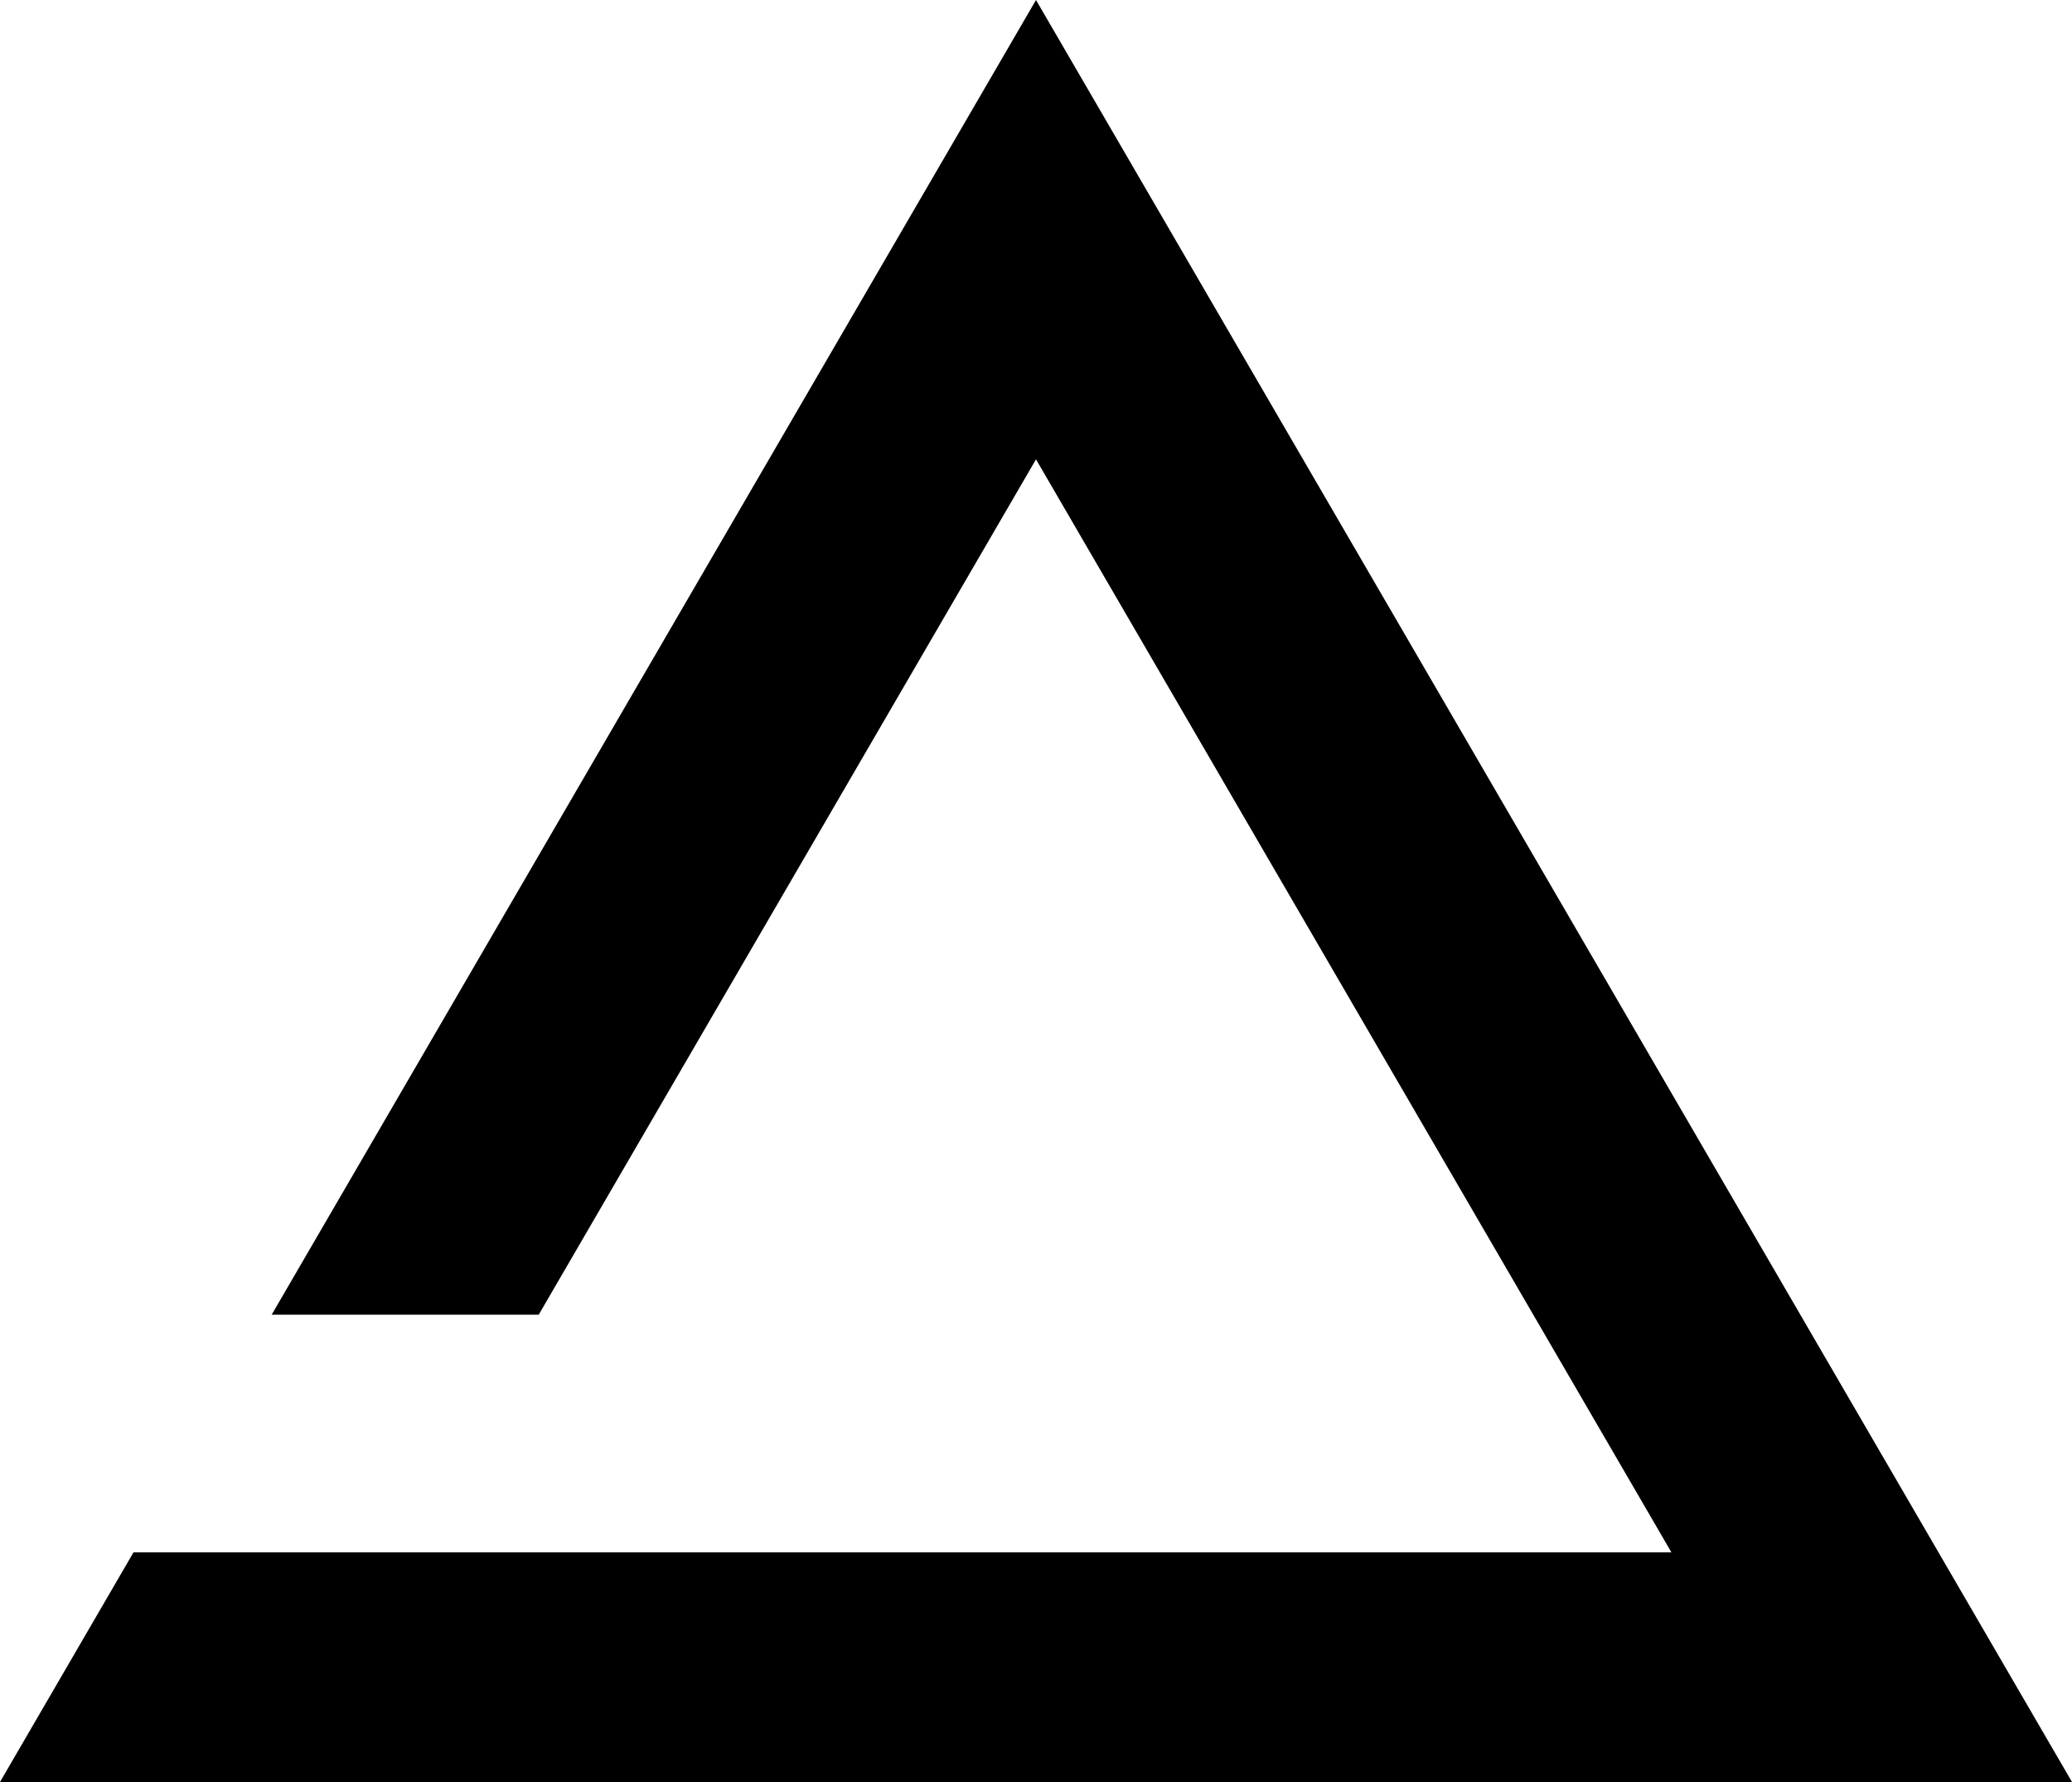
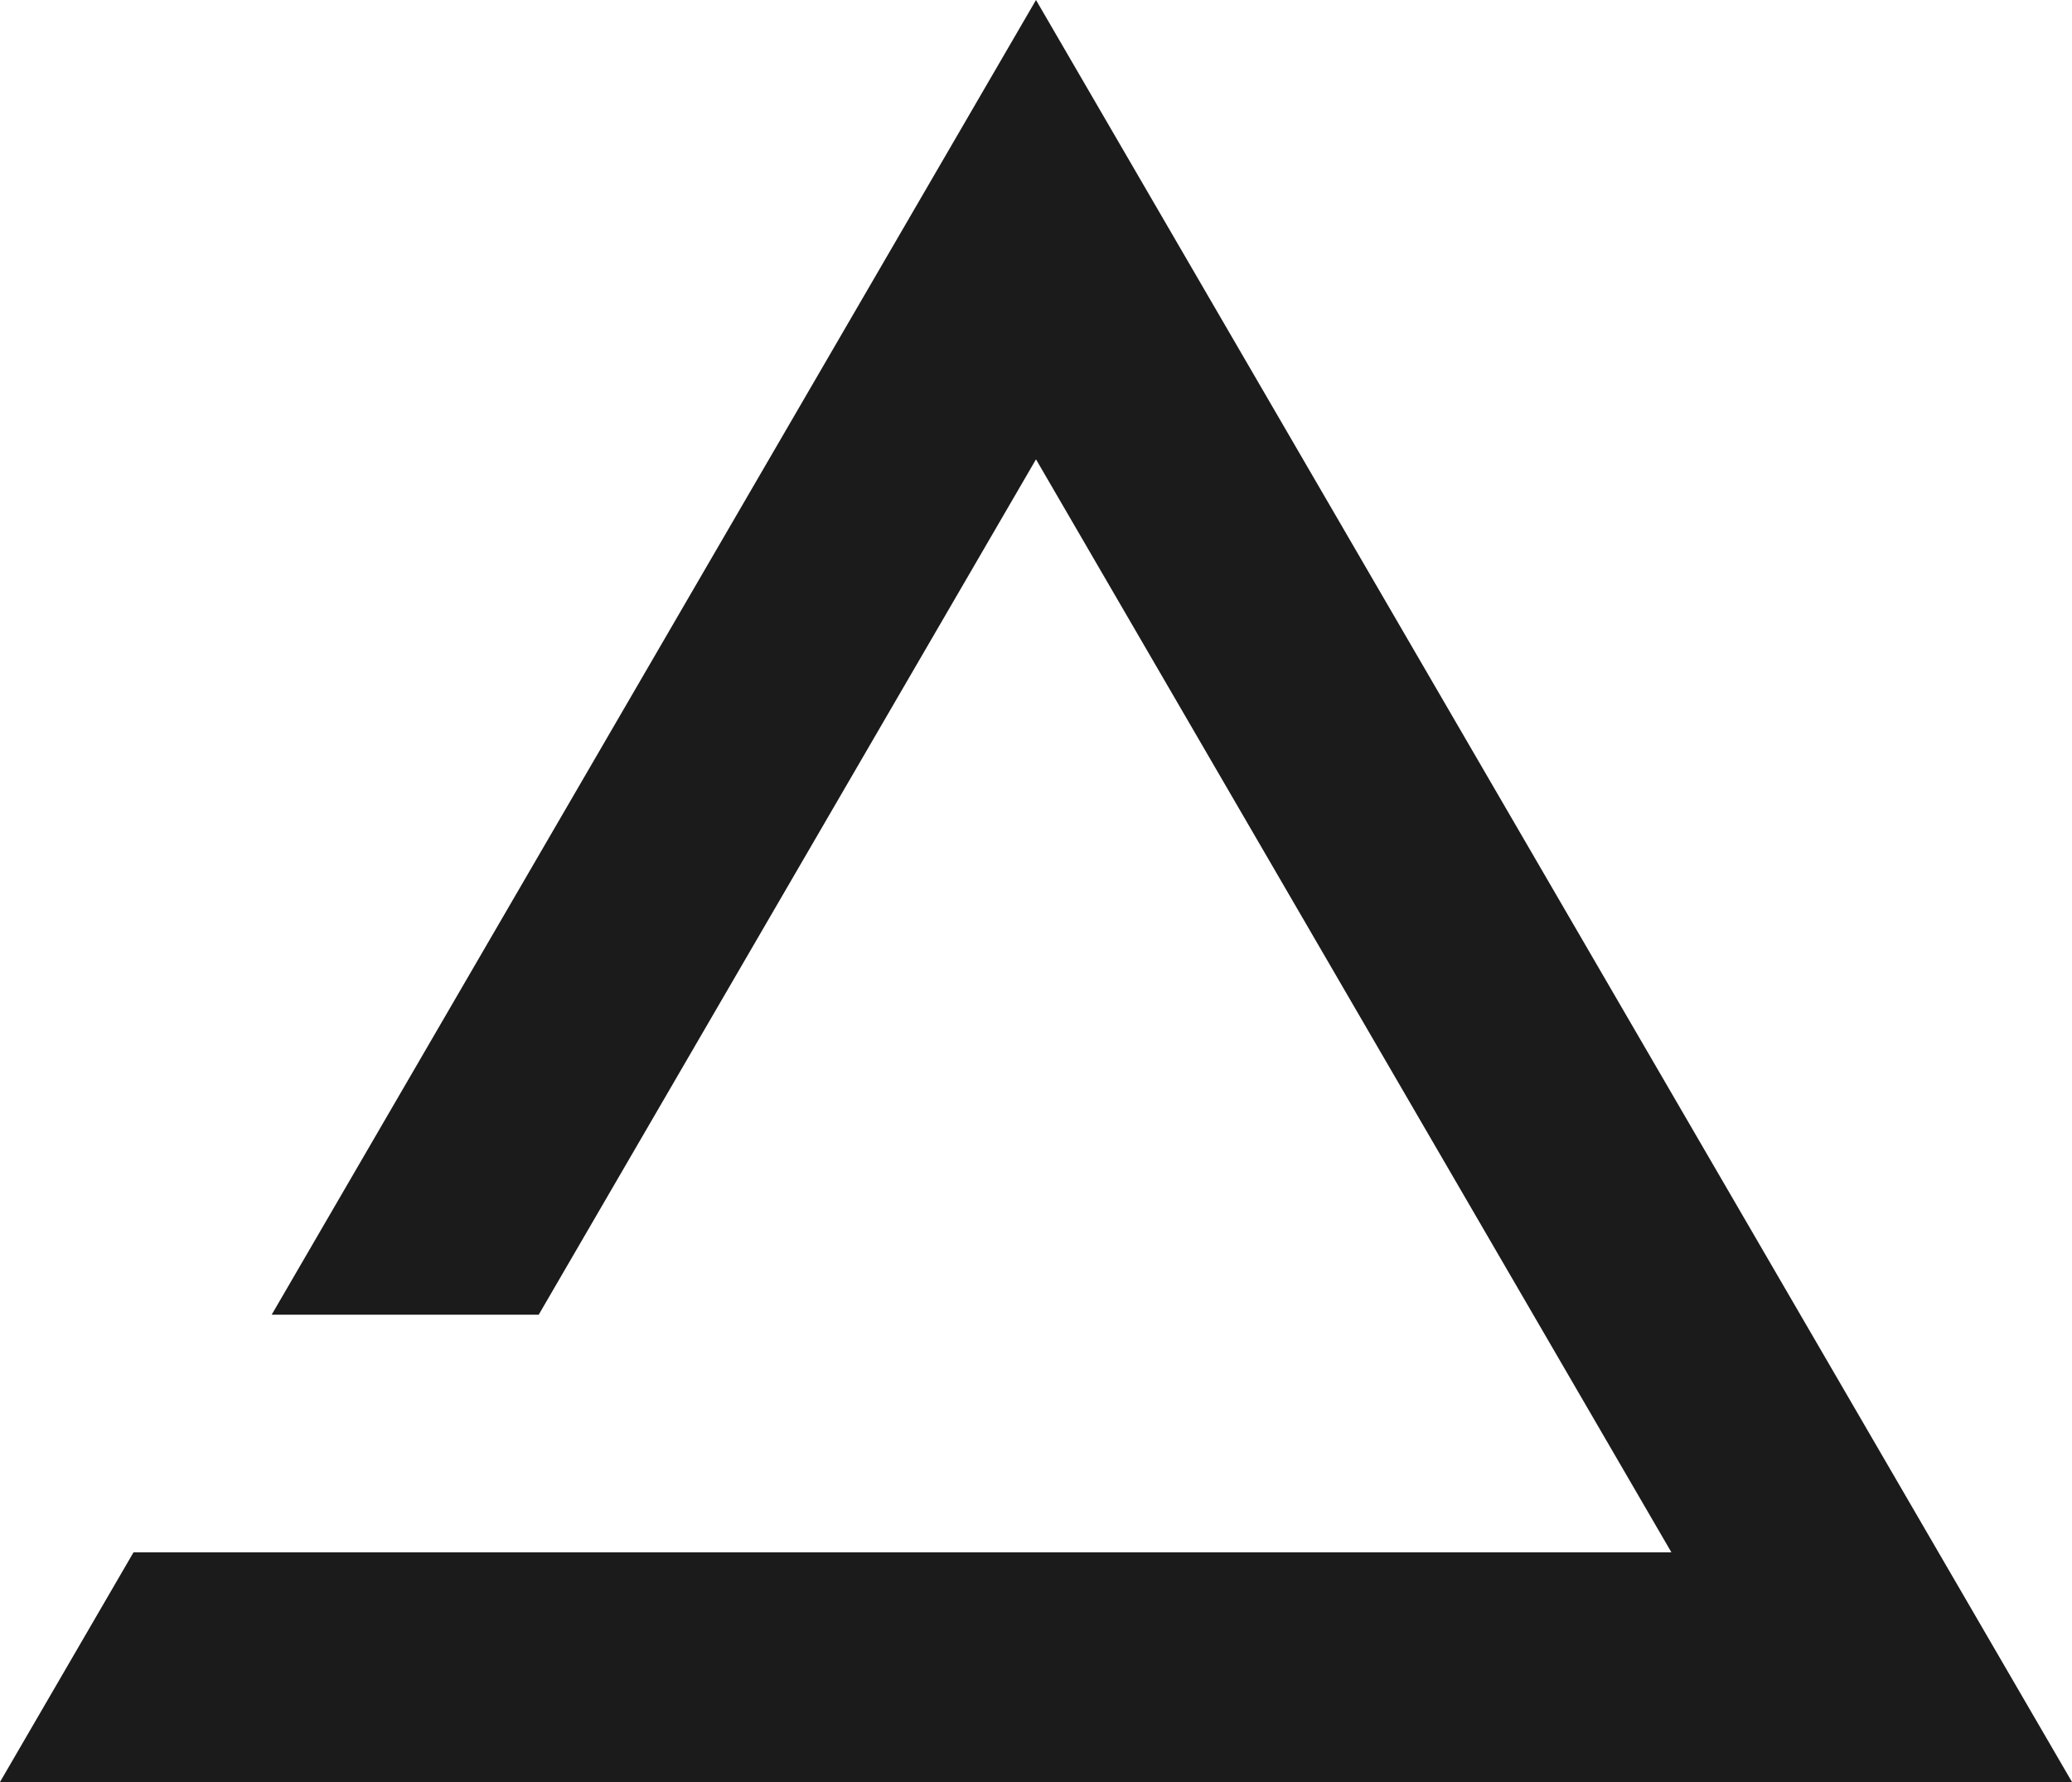
<svg xmlns="http://www.w3.org/2000/svg" width="50" height="43" viewBox="0 0 50 43" fill="none">
-   <path d="M25 0L50 43H0L3.222 37.458H40.333L25 11.084L13 31.724H6.556L25 0Z" fill="black" />
+   <path d="M25 0L50 43H0L3.222 37.458H40.333L25 11.084L13 31.724H6.556L25 0Z" fill="#1B1B1B" />
</svg>
